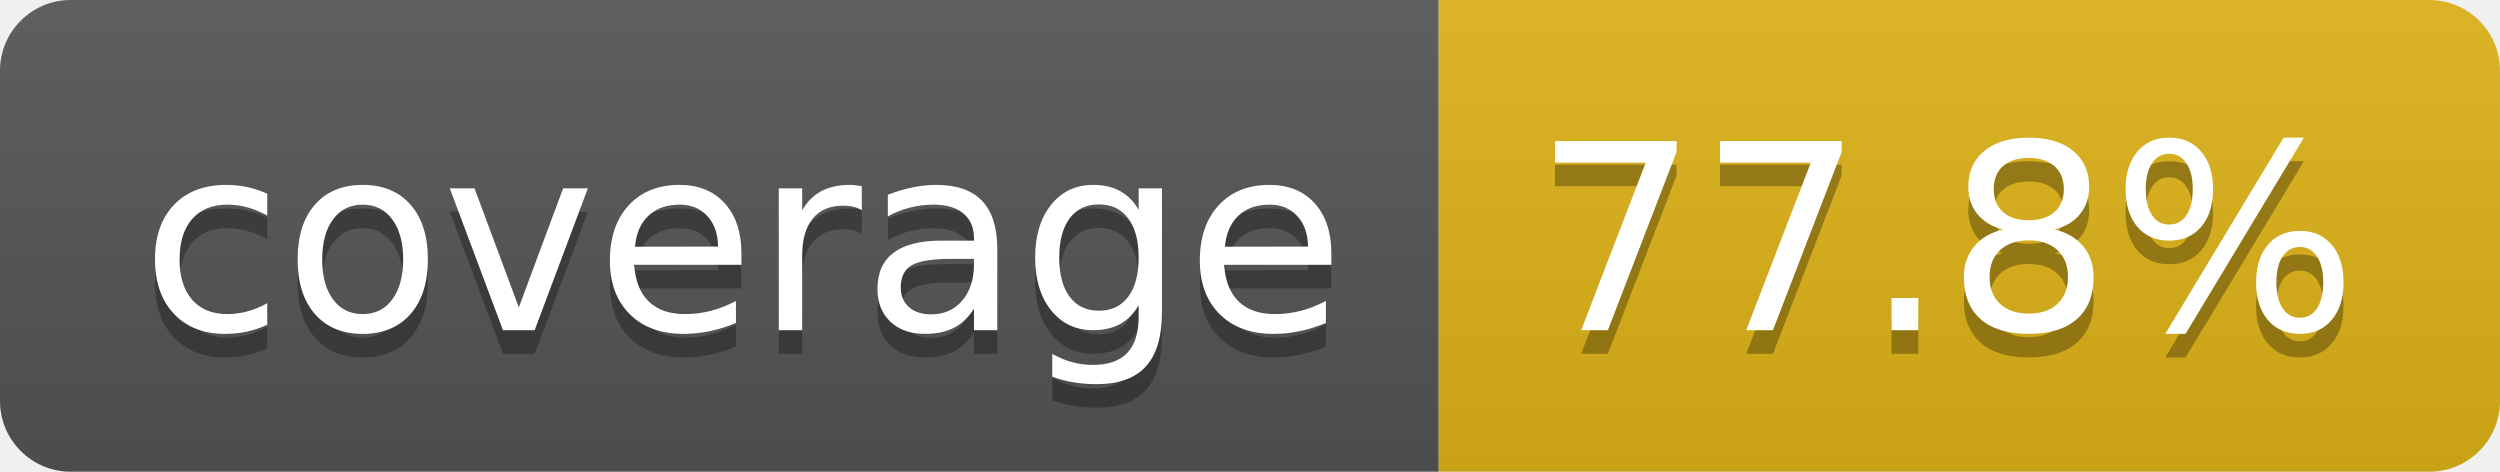
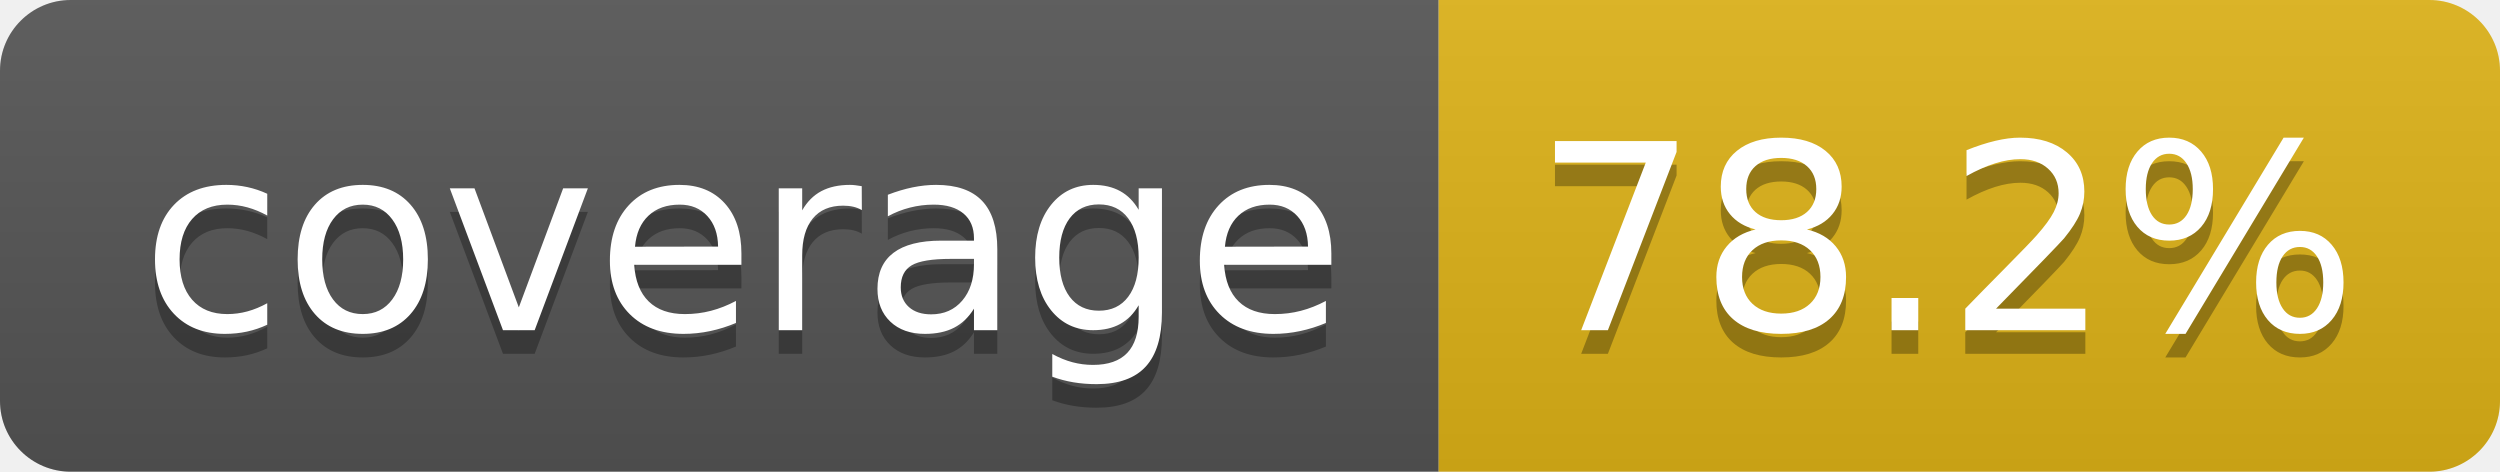
- <svg xmlns="http://www.w3.org/2000/svg" width="106" height="20" role="img" aria-label="coverage: 77.8%">
+ <svg xmlns="http://www.w3.org/2000/svg" width="106" height="20" role="img" aria-label="coverage: 78.2%">
  <linearGradient id="s" x2="0" y2="100%">
    <stop offset="0" stop-color="#bbb" stop-opacity=".1" />
    <stop offset="1" stop-opacity=".1" />
  </linearGradient>
  <clipPath id="r">
    <rect width="106" height="20" rx="3" fill="#fff" />
  </clipPath>
  <g clip-path="url(#r)">
    <rect width="61" height="20" fill="#555" />
    <rect x="61" width="45" height="20" fill="#dfb317" />
    <rect width="106" height="20" fill="url(#s)" />
  </g>
  <g fill="#fff" text-anchor="middle" font-family="Verdana,Geneva,DejaVu Sans,sans-serif" text-rendering="geometricPrecision" font-size="110">
    <text aria-hidden="true" x="315" y="150" fill="#010101" fill-opacity=".3" transform="scale(.1)" textLength="510">coverage</text>
    <text x="315" y="140" transform="scale(.1)" fill="#fff" textLength="510">coverage</text>
-     <text aria-hidden="true" x="825" y="150" fill="#010101" fill-opacity=".3" transform="scale(.1)" textLength="350">77.8%</text>
-     <text x="825" y="140" transform="scale(.1)" fill="#fff" textLength="350">77.8%</text>
+     <text aria-hidden="true" x="825" y="150" fill="#010101" fill-opacity=".3" transform="scale(.1)" textLength="350">78.2%</text>
+     <text x="825" y="140" transform="scale(.1)" fill="#fff" textLength="350">78.2%</text>
  </g>
</svg>
